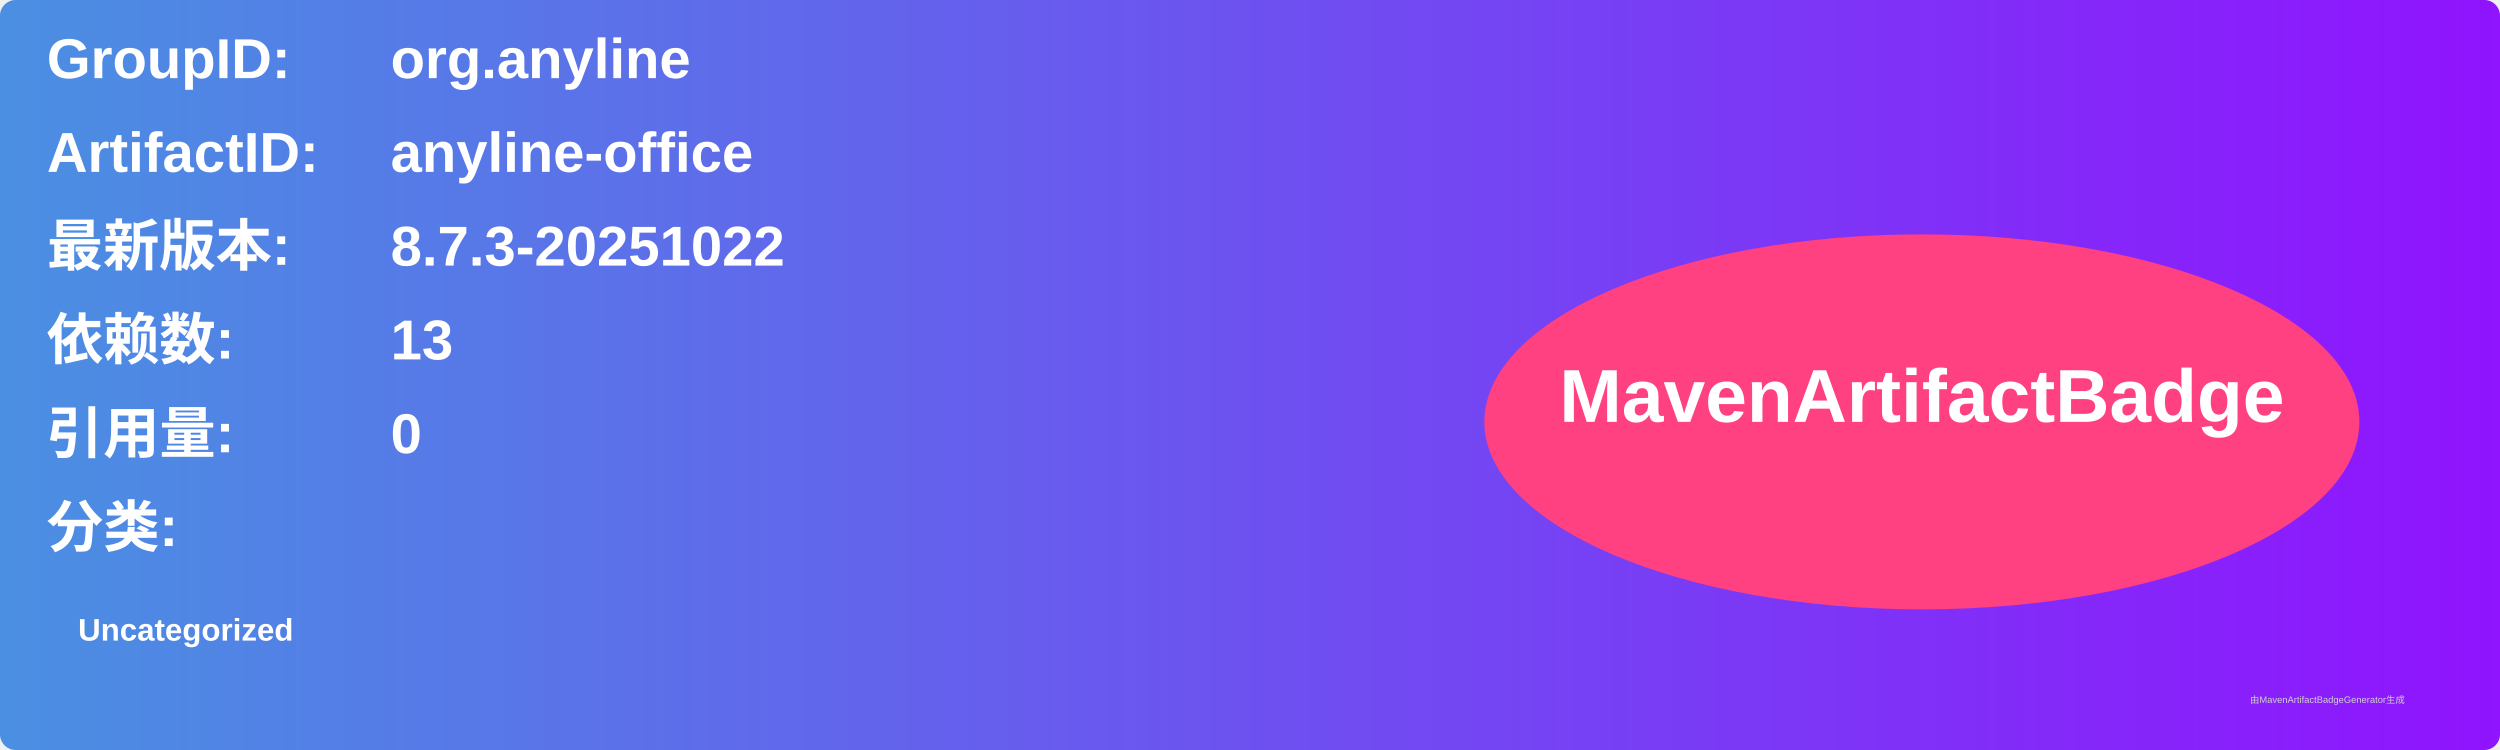
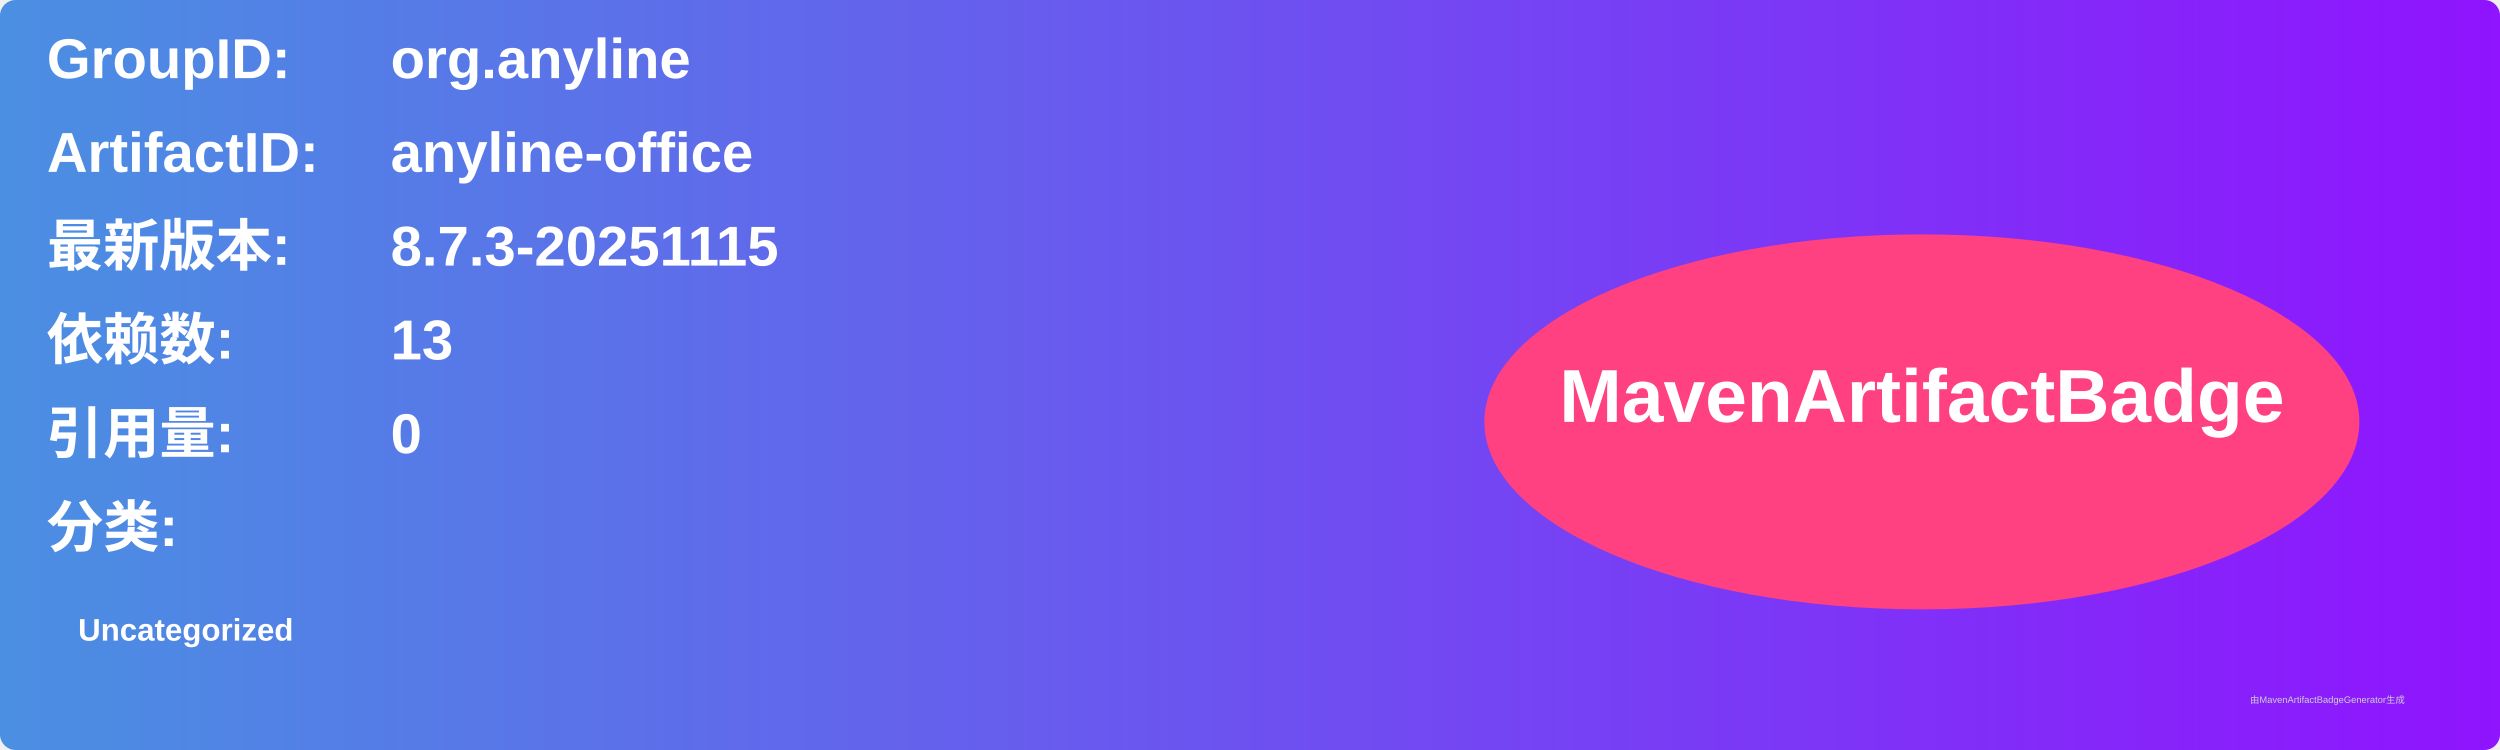
<svg xmlns="http://www.w3.org/2000/svg" width="800" height="240" viewBox="0 0 800 240">
  <linearGradient id="grad" x1="0%" y1="0%" x2="100%" y2="0%">
    <stop offset="0%" stop-color="#4a90e2" />
    <stop offset="100%" stop-color="#9013fe" />
  </linearGradient>
  <rect width="100%" height="100%" rx="5" ry="5" fill="url(#grad)" />
  <g transform="translate(15, 15)">
    <text x="0" y="10" font-family="Arial" font-size="18" fill="white" font-weight="bold" width="260">GroupID:</text>
    <text x="110" y="10" font-family="Arial" font-size="18" fill="white" font-weight="bold" width="460">org.anyline</text>
    <text x="0" y="40" font-family="Arial" font-size="18" fill="white" font-weight="bold" width="260">ArtifactID:</text>
    <text x="110" y="40" font-family="Arial" font-size="18" fill="white" font-weight="bold" width="460">anyline-office</text>
    <text x="0" y="70" font-family="Arial" font-size="18" fill="white" font-weight="bold">最新版本:</text>
    <text x="110" y="70" font-family="Arial" font-size="18" fill="white" font-weight="bold">
-       <tspan font-weight="bold">8.7.3-20251022</tspan>
+       <tspan font-weight="bold">8.7.3-20251115</tspan>
    </text>
    <text x="0" y="100" font-family="Arial" font-size="18" fill="white" font-weight="bold">依赖数: </text>
    <text x="110" y="100" font-family="Arial" font-size="18" fill="white">
      <tspan font-weight="bold">13</tspan>
    </text>
    <text x="0" y="130" font-family="Arial" font-size="18" fill="white" font-weight="bold">引用量: </text>
    <text x="110" y="130" font-family="Arial" font-size="18" fill="white">
      <tspan font-weight="bold">0</tspan>
    </text>
    <text x="0" y="160" font-family="Arial" font-size="18" fill="white" font-weight="bold">分类:</text>
    <text x="10" y="190" font-family="Arial" font-size="10" fill="white">
      <tspan font-weight="bold">Uncategorized</tspan>
    </text>
    <ellipse cx="600" cy="120" rx="140" ry="60" fill="#ff4081" />
    <text x="600" y="120" text-anchor="middle" font-family="Arial" font-size="24" fill="white" font-weight="bold">MavenArtifactBadge</text>
  </g>
  <text x="720" y="225" font-family="Arial" font-size="3" fill="#d0d0d0">由MavenArtifactBadgeGenerator生成</text>
</svg>
